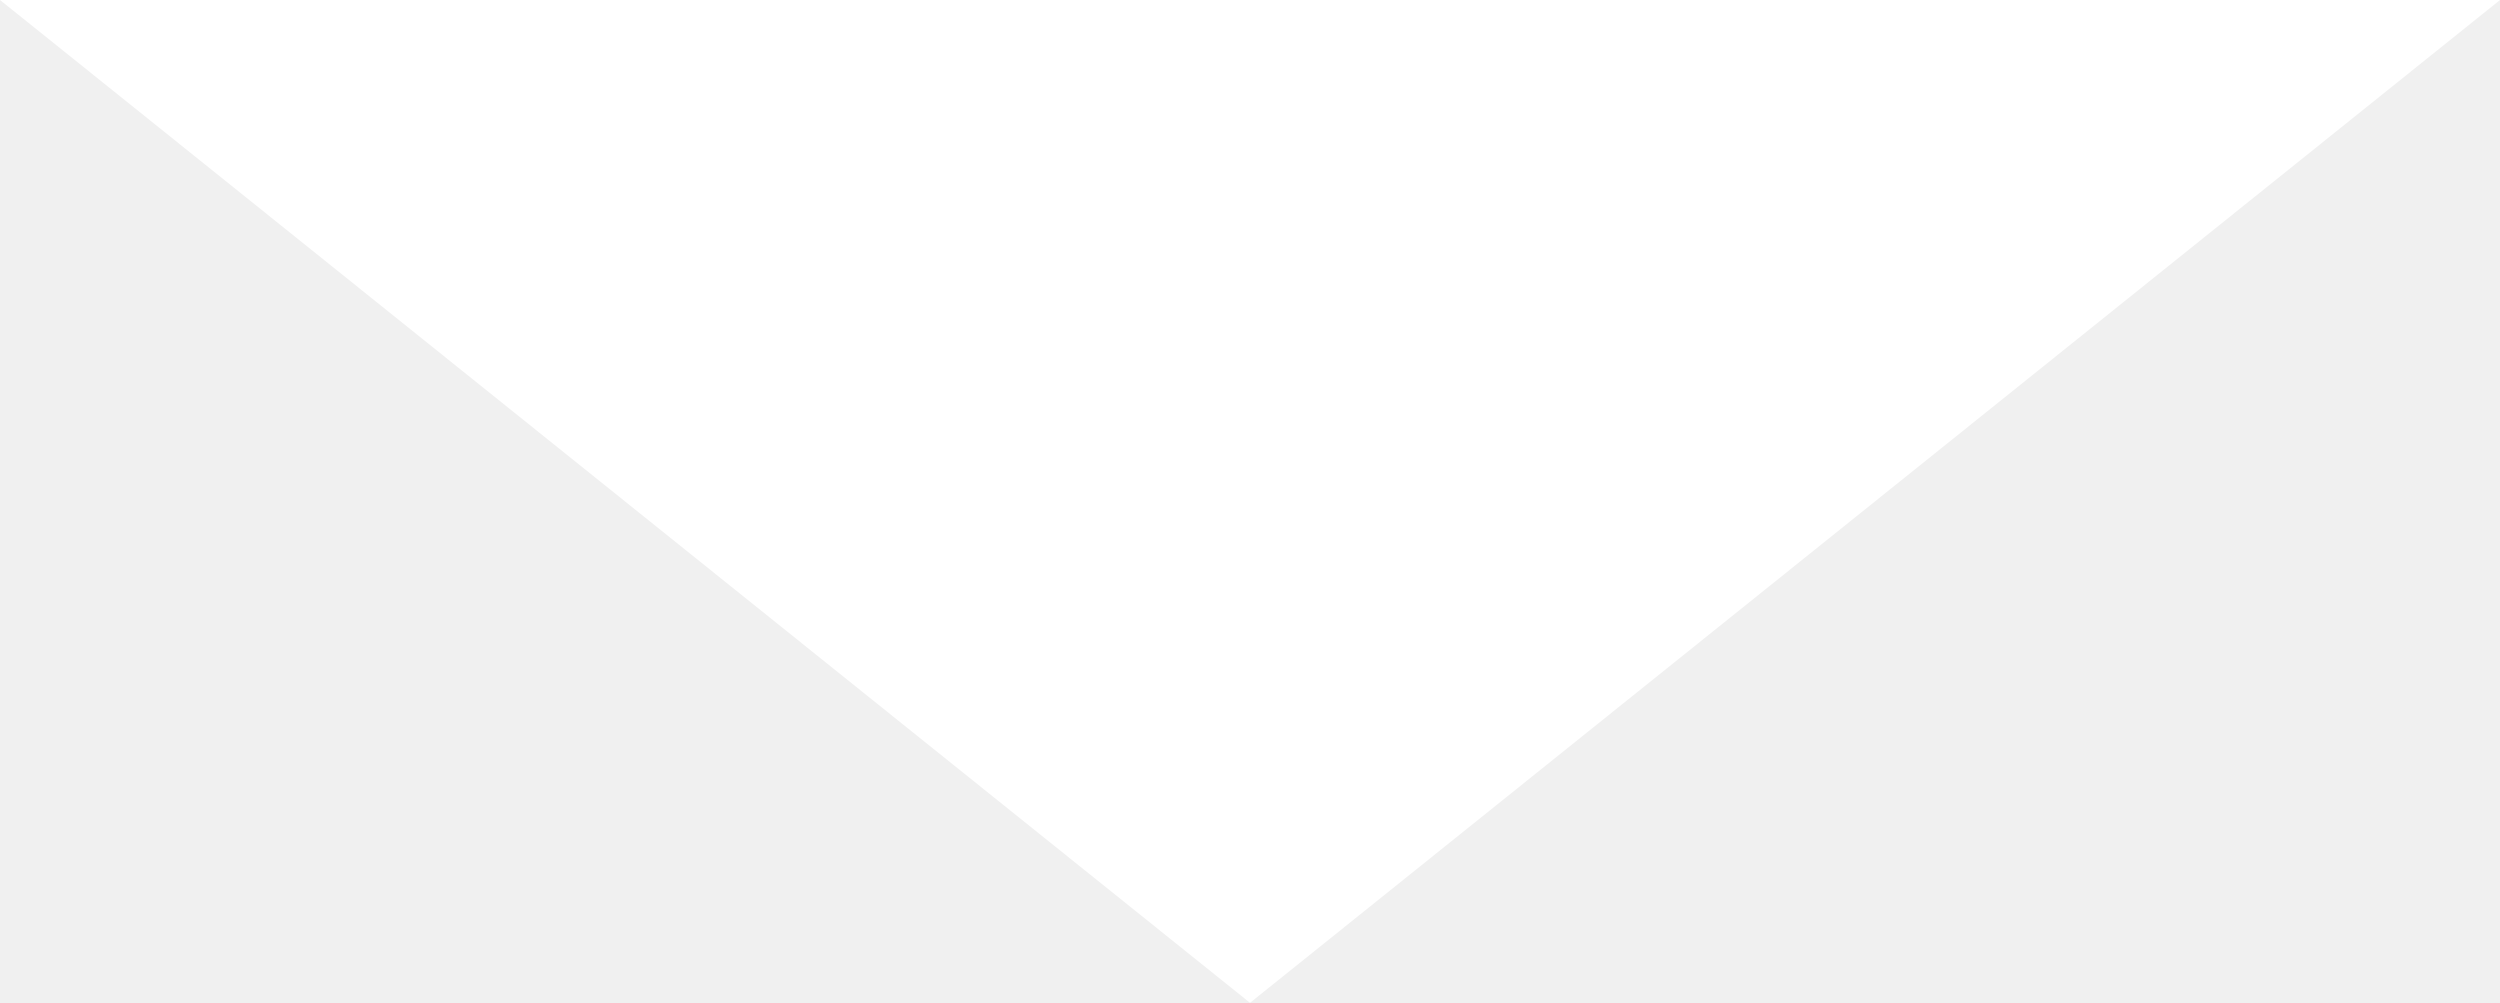
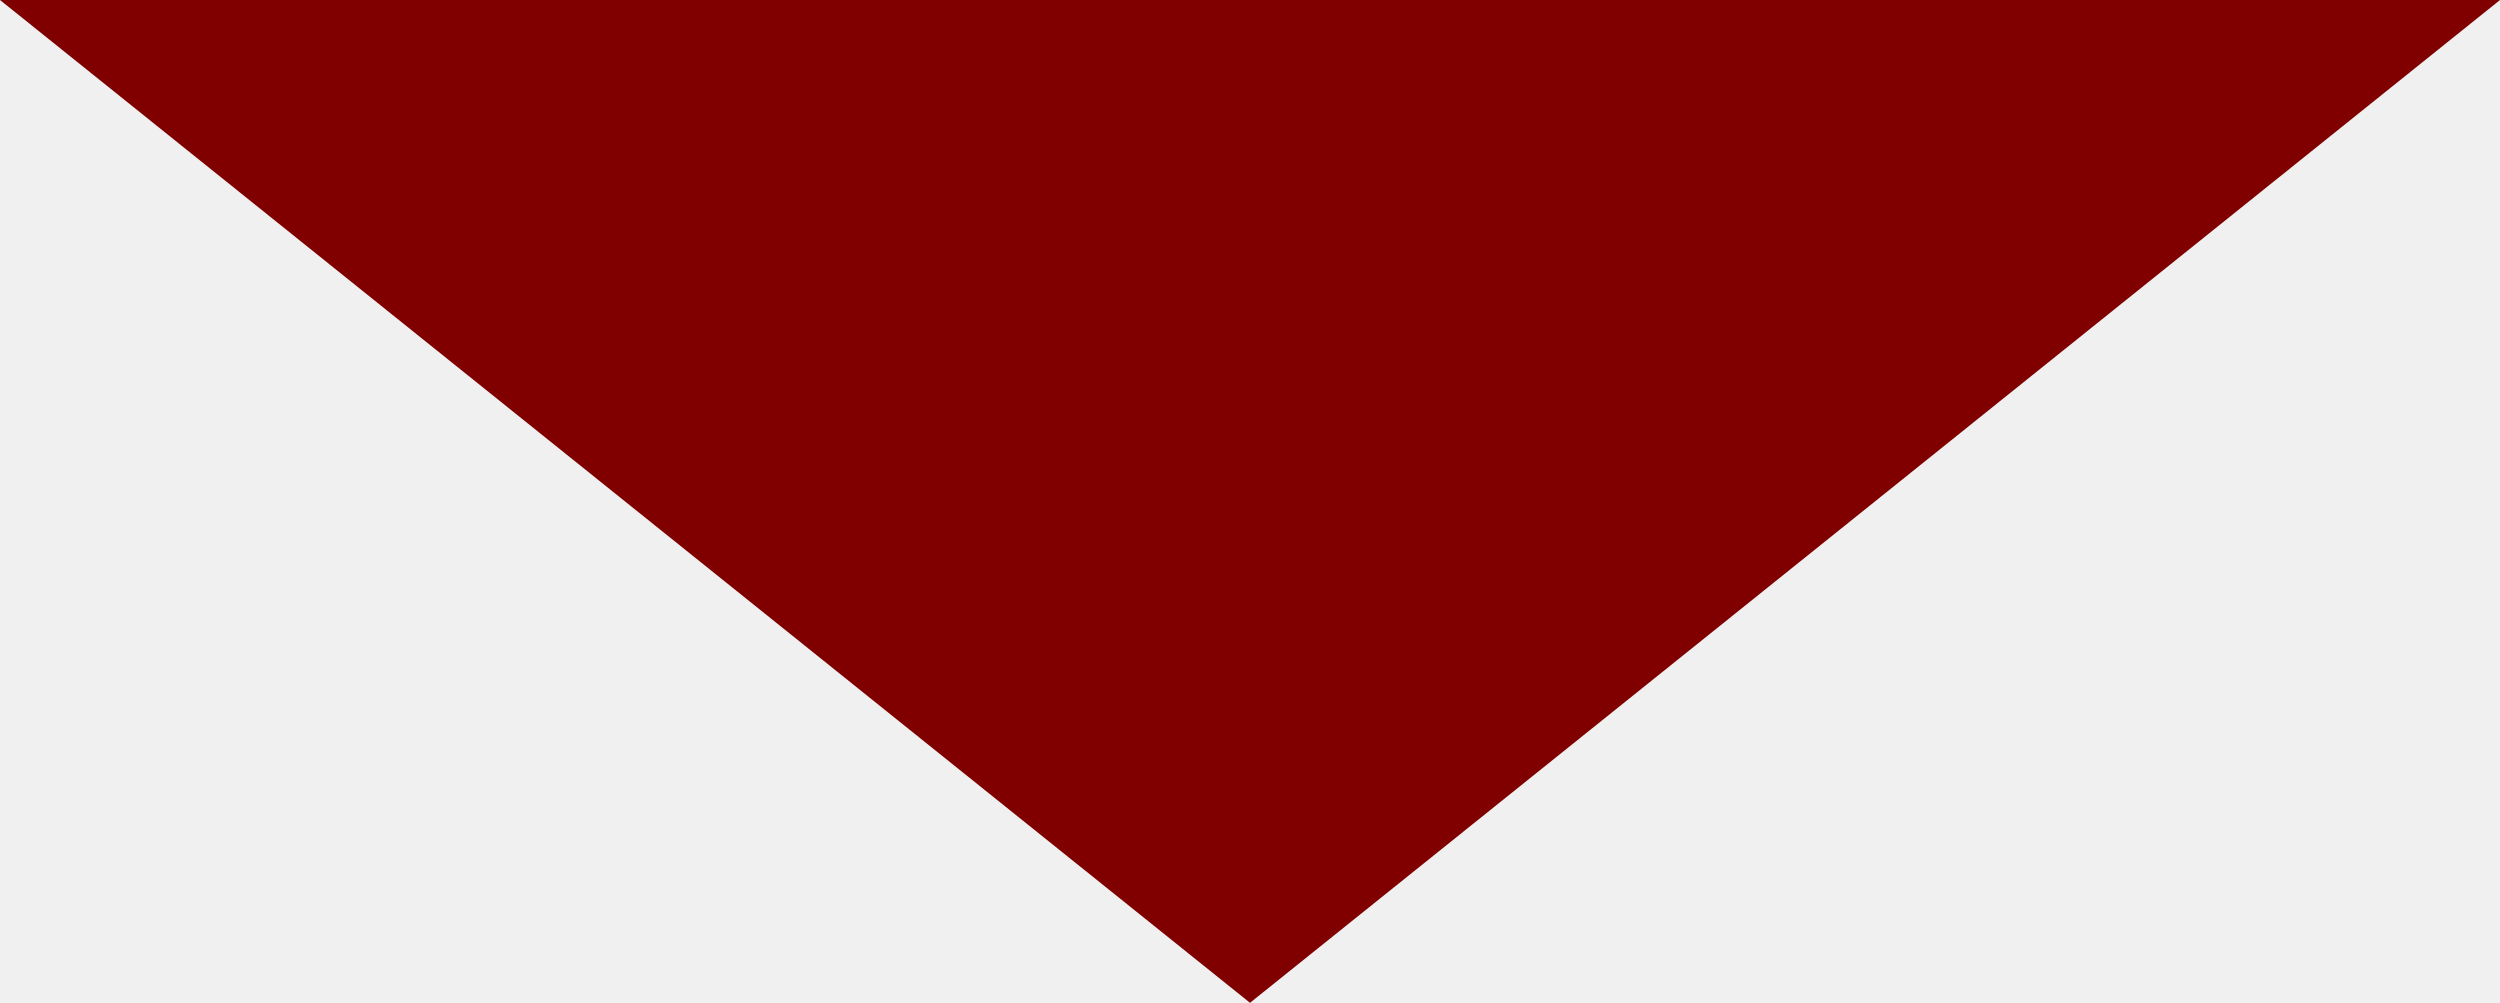
<svg xmlns="http://www.w3.org/2000/svg" viewBox="0 0 223.162 89.516">
-   <path fill="#FFF" d="M111.58 0h111.582l-55.79 44.758-55.791 44.758-55.79-44.758L0 0z" />
+   <path fill="maroon" d="M111.58 0h111.582l-55.79 44.758-55.791 44.758-55.79-44.758L0 0z" />
</svg>
